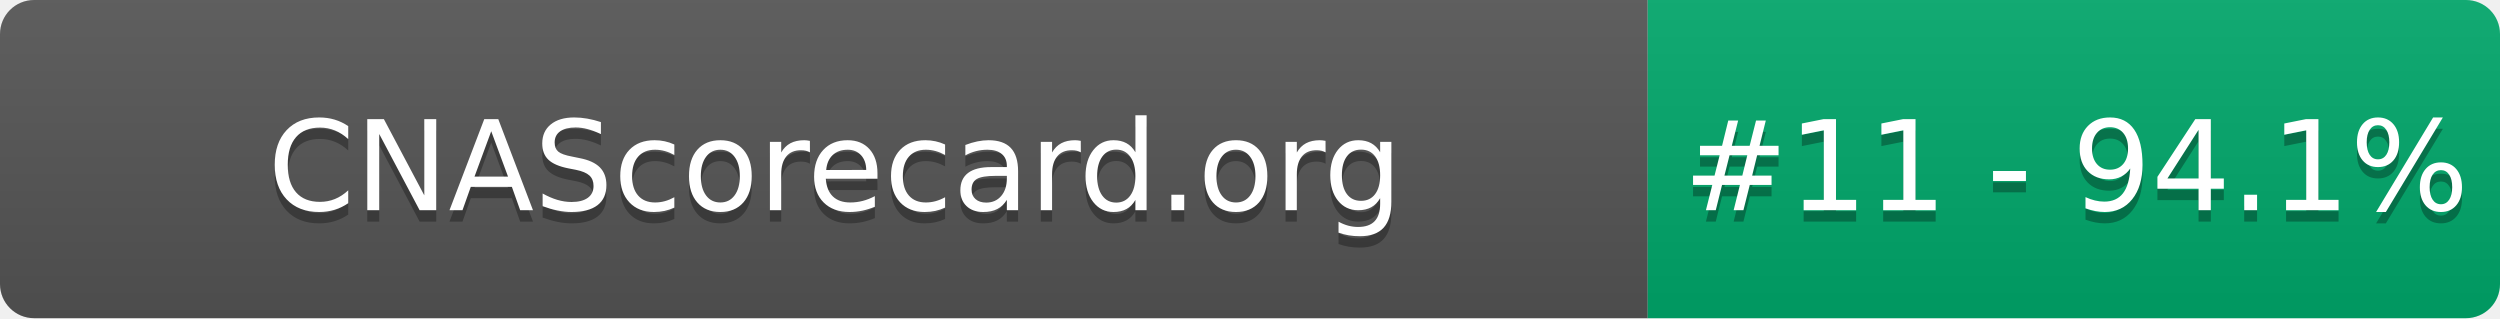
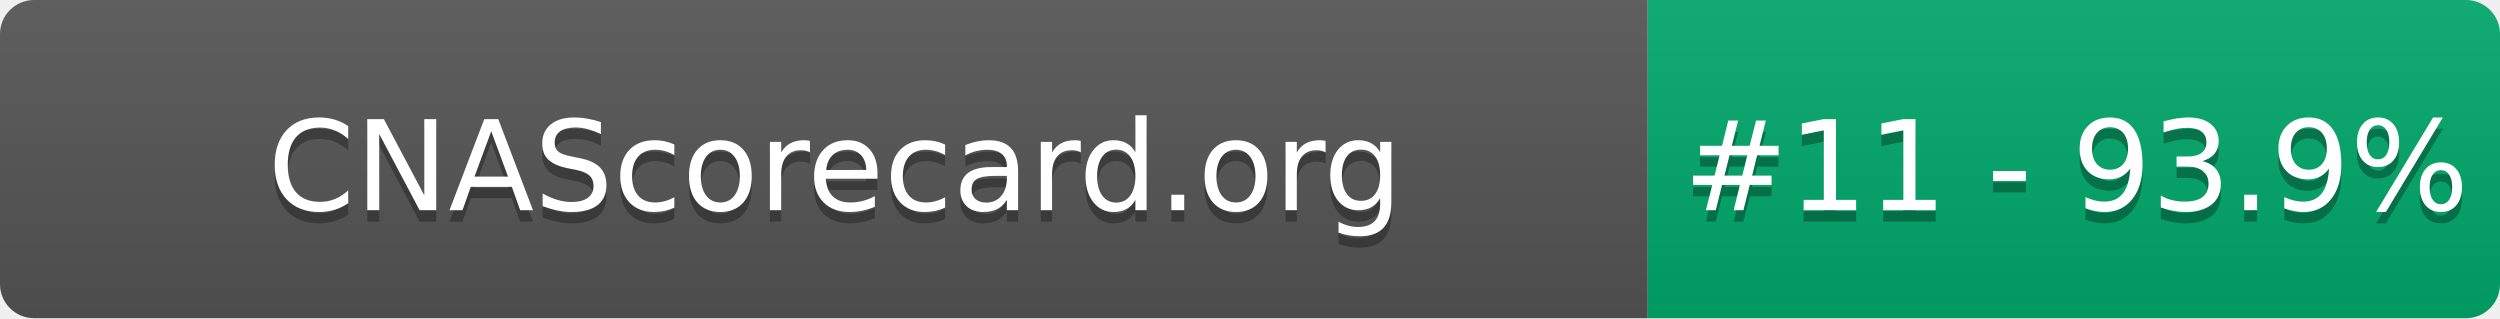
- <svg xmlns="http://www.w3.org/2000/svg" width="220" height="28" role="img" aria-label="CNAScorecard.org: #11 - 94.1%">
+ <svg xmlns="http://www.w3.org/2000/svg" width="220" height="28" role="img" aria-label="CNAScorecard.org: #11 - 93.9%">
  <linearGradient id="s" x2="0" y2="100%">
    <stop offset="0" stop-color="#bbb" stop-opacity=".1" />
    <stop offset="1" stop-opacity=".1" />
  </linearGradient>
  <clipPath id="r">
    <rect width="220" height="28" rx="3" fill="#fff" />
  </clipPath>
  <g clip-path="url(#r)">
    <rect width="145" height="28" fill="#555" />
    <rect x="145" width="75" height="28" fill="#00A86B" />
    <rect width="220" height="28" fill="url(#s)" />
  </g>
  <g fill="#fff" text-anchor="middle" font-family="Verdana,Geneva,DejaVu Sans,sans-serif" text-rendering="geometricPrecision" font-size="110">
    <text aria-hidden="true" x="735" y="195" fill="#010101" fill-opacity=".3" transform="scale(.1)" textLength="1350">CNAScorecard.org</text>
    <text x="735" y="185" transform="scale(.1)" fill="#fff" textLength="1350">CNAScorecard.org</text>
-     <text aria-hidden="true" x="1827" y="195" fill="#010101" fill-opacity=".3" transform="scale(.1)" textLength="605">#11 - 94.1%</text>
-     <text x="1827" y="185" transform="scale(.1)" fill="#fff" textLength="605">#11 - 94.1%</text>
+     <text aria-hidden="true" x="1827" y="195" fill="#010101" fill-opacity=".3" transform="scale(.1)" textLength="605">#11 - 93.9%</text>
+     <text x="1827" y="185" transform="scale(.1)" fill="#fff" textLength="605">#11 - 93.9%</text>
  </g>
</svg>
